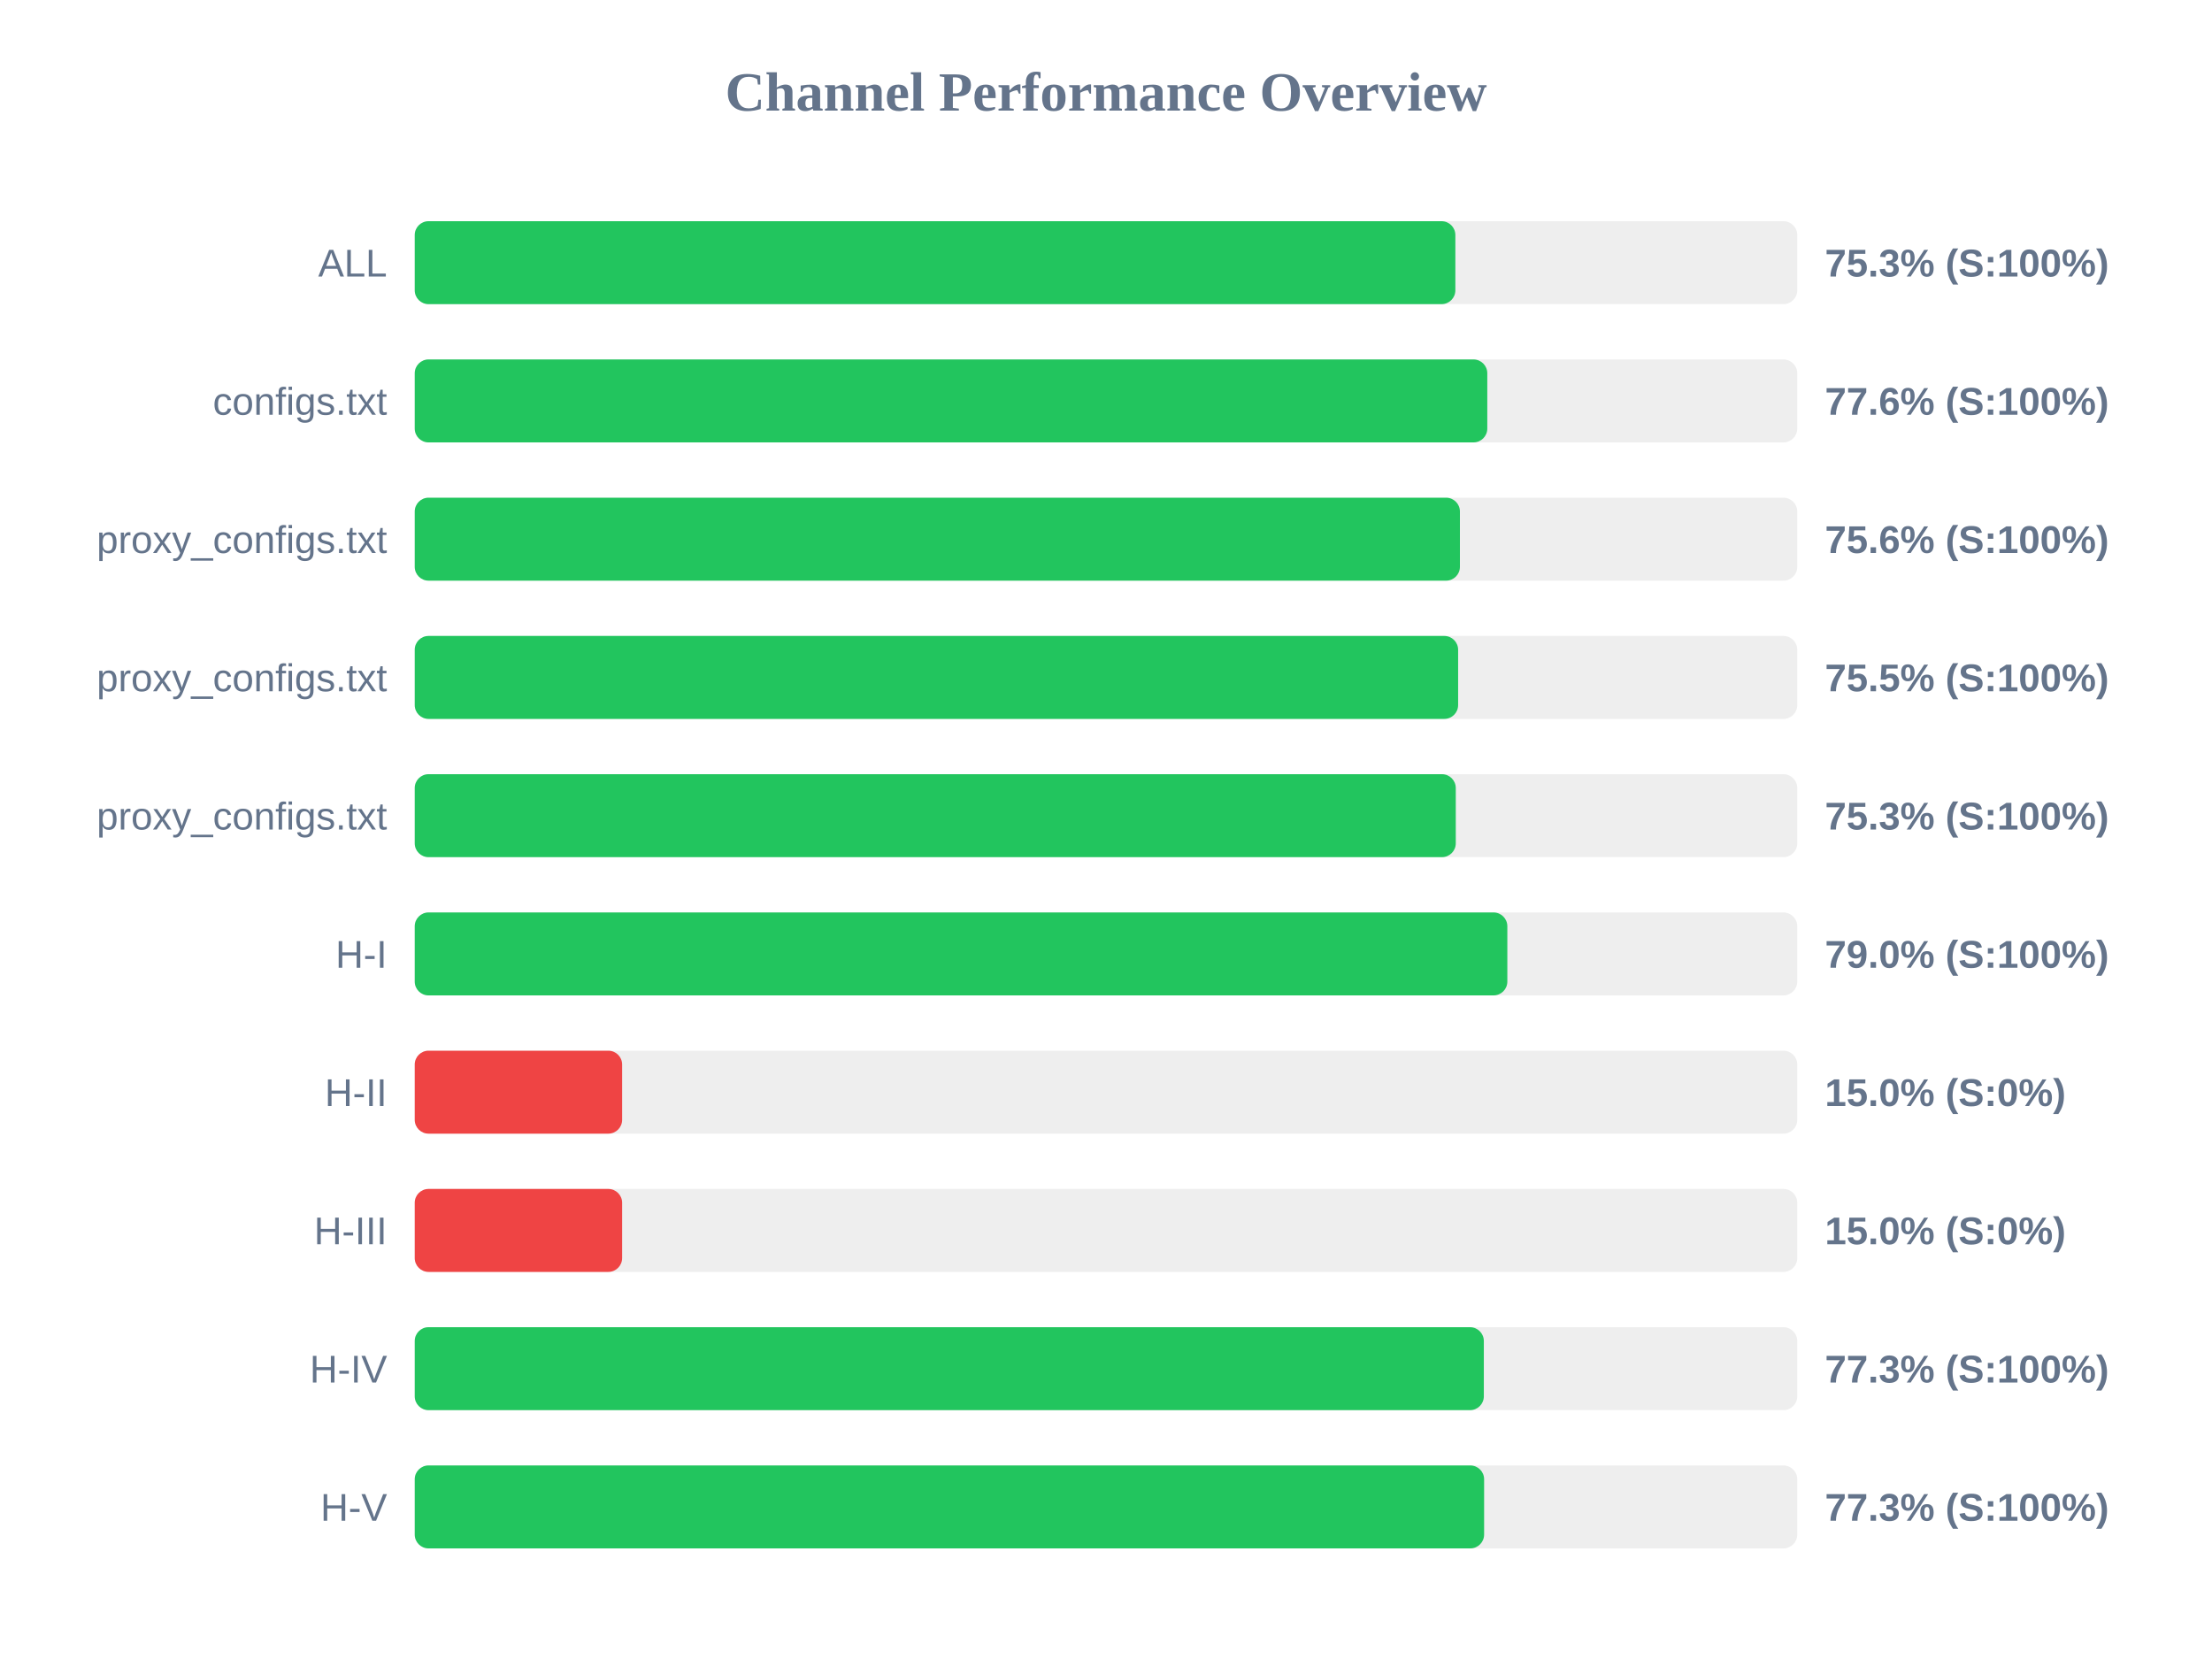
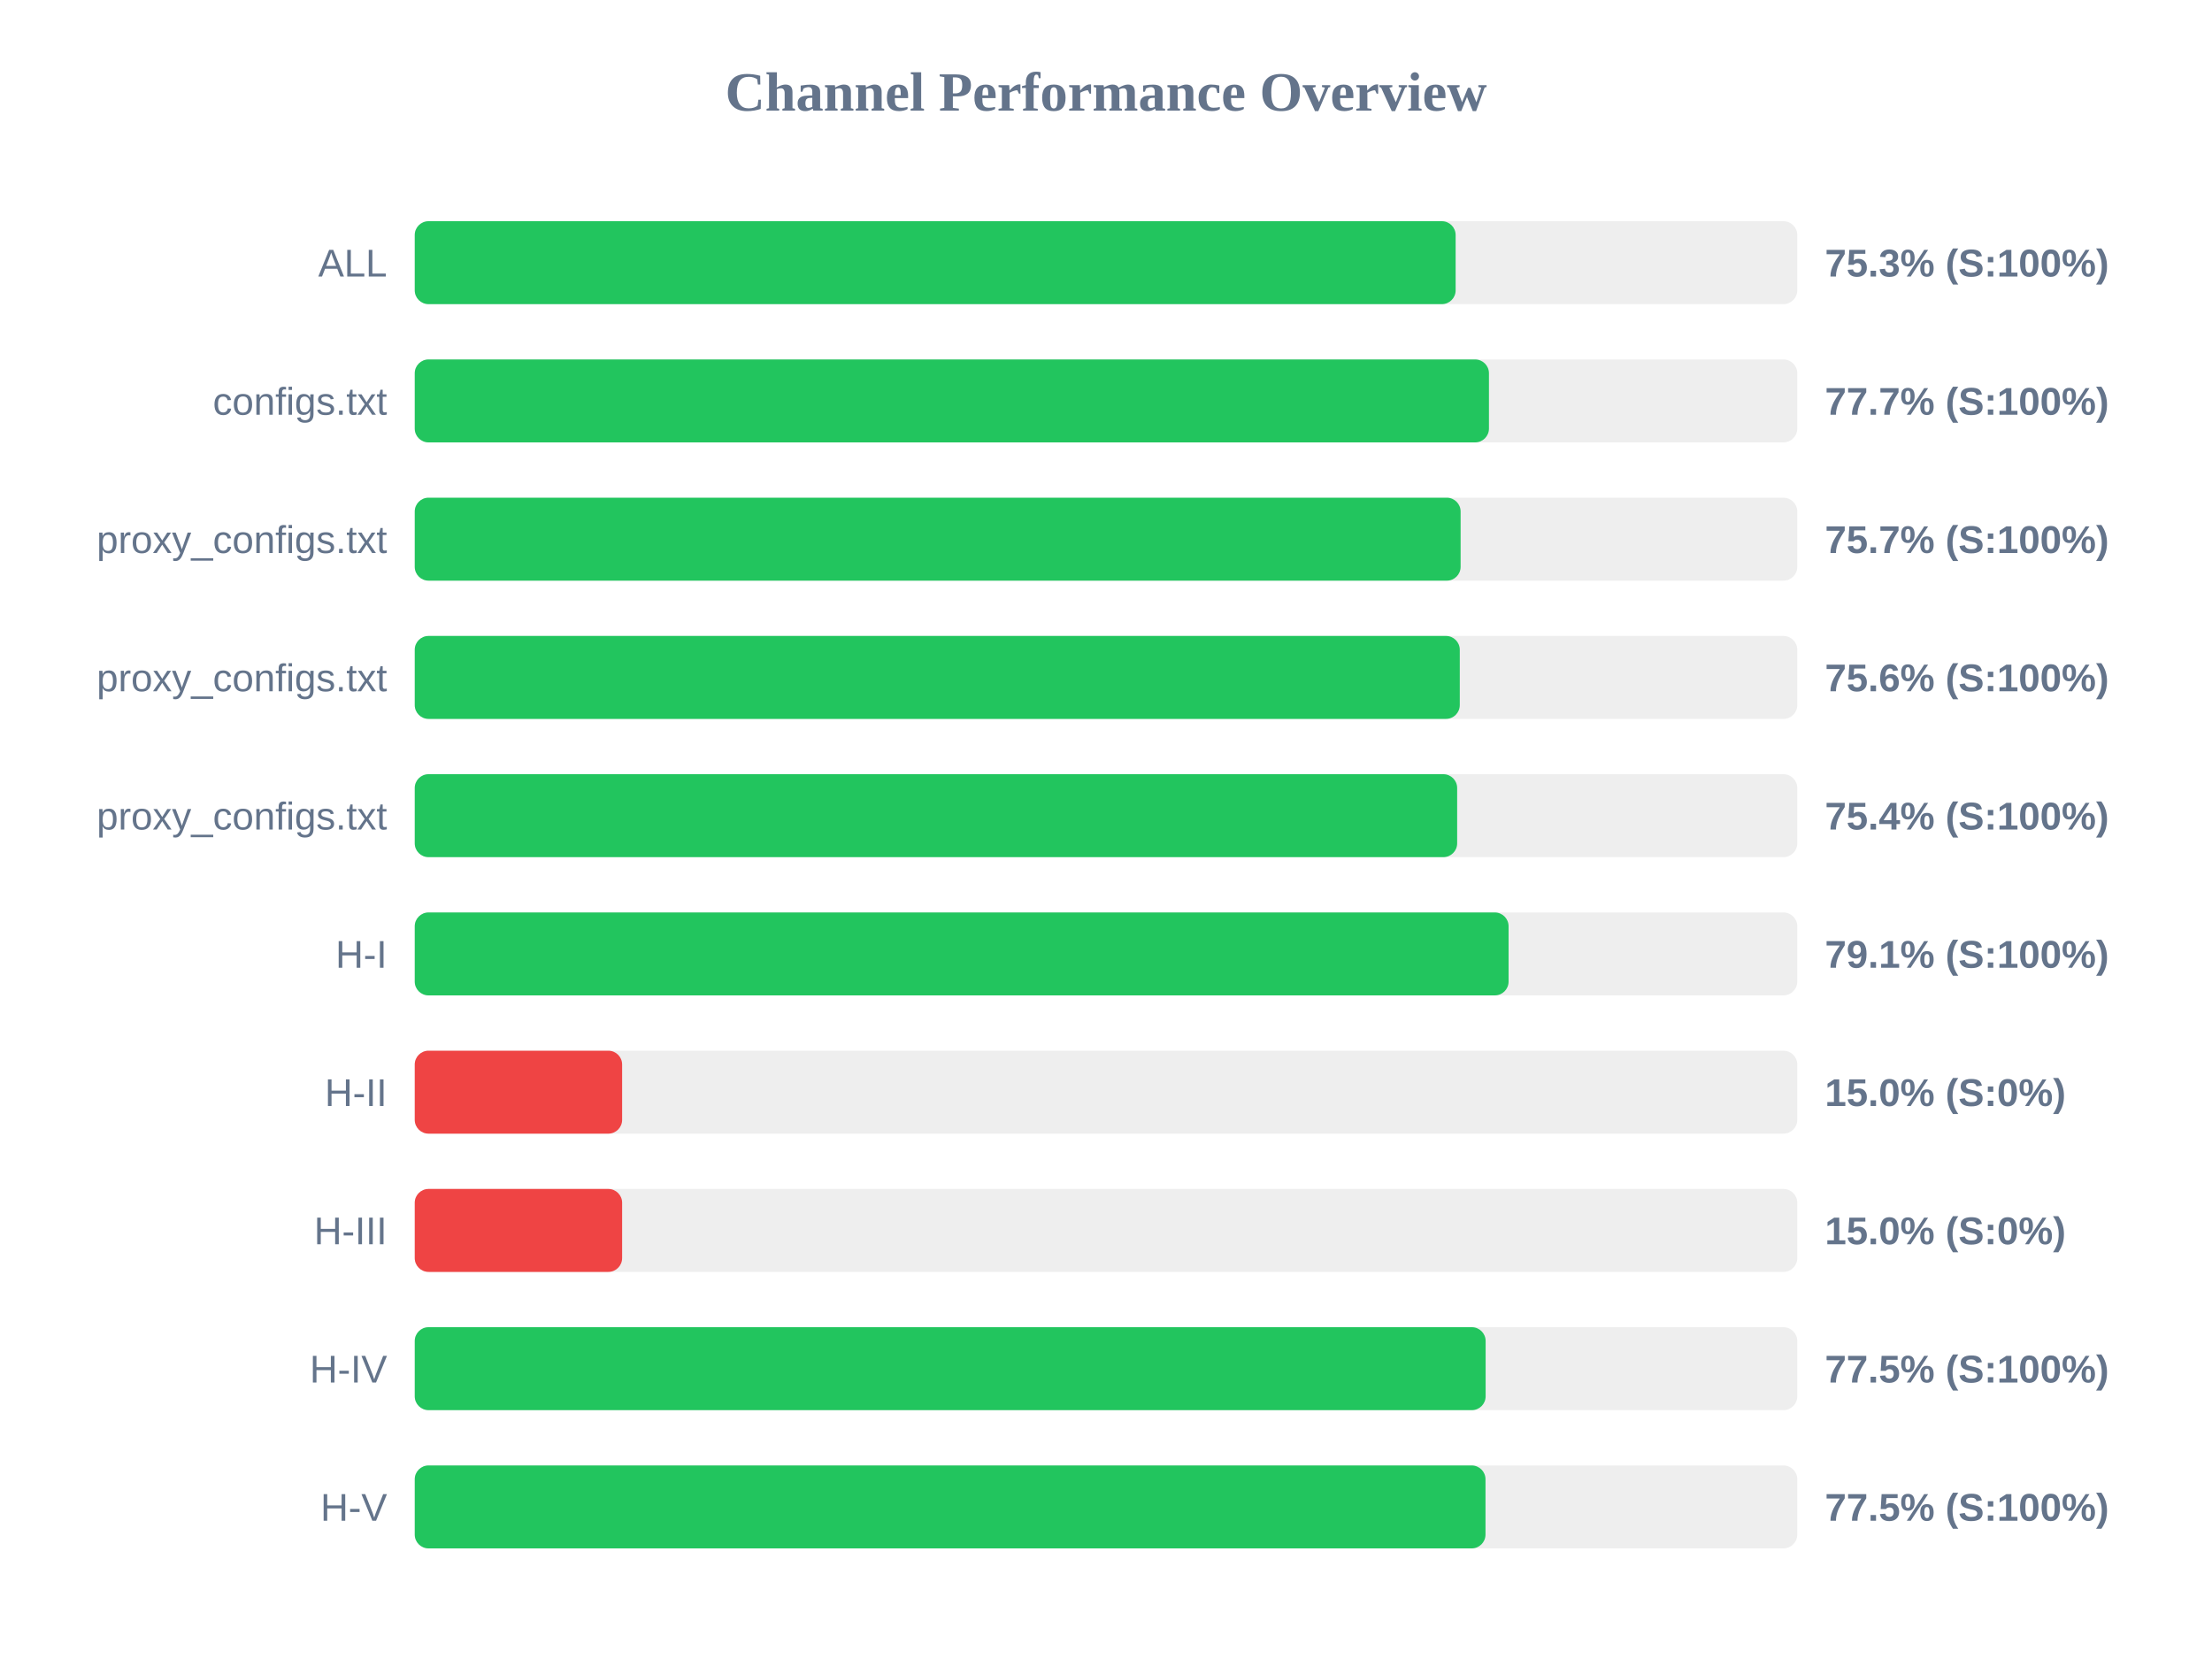
<svg xmlns="http://www.w3.org/2000/svg" width="800" height="600" version="1.1">
  <style>
        .row { font: 14px Arial; fill: #64748b; }
        .score { font: bold 14px Arial; fill: #64748b; }
    </style>
  <text x="400" y="40" text-anchor="middle" font-size="20px" font-weight="bold" fill="#64748b">Channel Performance Overview</text>
  <rect x="150" y="80" width="500" height="30" fill="#eee" rx="5" />
-   <rect x="150" y="80" width="376.35" height="30" fill="#22c55e" rx="5" />
+   <rect x="150" y="80" width="376.45" height="30" fill="#22c55e" rx="5" />
  <text x="140" y="100" text-anchor="end" class="row">ALL</text>
  <text x="660" y="100" text-anchor="start" class="score">75.3% (S:100%)</text>
  <rect x="150" y="130" width="500" height="30" fill="#eee" rx="5" />
-   <rect x="150" y="130" width="387.9" height="30" fill="#22c55e" rx="5" />
+   <rect x="150" y="130" width="388.5" height="30" fill="#22c55e" rx="5" />
  <text x="140" y="150" text-anchor="end" class="row">configs.txt</text>
-   <text x="660" y="150" text-anchor="start" class="score">77.6% (S:100%)</text>
+   <text x="660" y="150" text-anchor="start" class="score">77.7% (S:100%)</text>
  <rect x="150" y="180" width="500" height="30" fill="#eee" rx="5" />
-   <rect x="150" y="180" width="378.0" height="30" fill="#22c55e" rx="5" />
+   <rect x="150" y="180" width="378.25" height="30" fill="#22c55e" rx="5" />
  <text x="140" y="200" text-anchor="end" class="row">proxy_configs.txt</text>
-   <text x="660" y="200" text-anchor="start" class="score">75.6% (S:100%)</text>
+   <text x="660" y="200" text-anchor="start" class="score">75.7% (S:100%)</text>
  <rect x="150" y="230" width="500" height="30" fill="#eee" rx="5" />
-   <rect x="150" y="230" width="377.35" height="30" fill="#22c55e" rx="5" />
+   <rect x="150" y="230" width="377.95" height="30" fill="#22c55e" rx="5" />
  <text x="140" y="250" text-anchor="end" class="row">proxy_configs.txt</text>
-   <text x="660" y="250" text-anchor="start" class="score">75.5% (S:100%)</text>
+   <text x="660" y="250" text-anchor="start" class="score">75.6% (S:100%)</text>
  <rect x="150" y="280" width="500" height="30" fill="#eee" rx="5" />
-   <rect x="150" y="280" width="376.5" height="30" fill="#22c55e" rx="5" />
+   <rect x="150" y="280" width="377.0" height="30" fill="#22c55e" rx="5" />
  <text x="140" y="300" text-anchor="end" class="row">proxy_configs.txt</text>
-   <text x="660" y="300" text-anchor="start" class="score">75.3% (S:100%)</text>
+   <text x="660" y="300" text-anchor="start" class="score">75.4% (S:100%)</text>
  <rect x="150" y="330" width="500" height="30" fill="#eee" rx="5" />
-   <rect x="150" y="330" width="395.15" height="30" fill="#22c55e" rx="5" />
+   <rect x="150" y="330" width="395.6" height="30" fill="#22c55e" rx="5" />
  <text x="140" y="350" text-anchor="end" class="row">H-I</text>
-   <text x="660" y="350" text-anchor="start" class="score">79.0% (S:100%)</text>
+   <text x="660" y="350" text-anchor="start" class="score">79.1% (S:100%)</text>
  <rect x="150" y="380" width="500" height="30" fill="#eee" rx="5" />
  <rect x="150" y="380" width="75.0" height="30" fill="#ef4444" rx="5" />
  <text x="140" y="400" text-anchor="end" class="row">H-II</text>
  <text x="660" y="400" text-anchor="start" class="score">15.0% (S:0%)</text>
  <rect x="150" y="430" width="500" height="30" fill="#eee" rx="5" />
  <rect x="150" y="430" width="75.0" height="30" fill="#ef4444" rx="5" />
  <text x="140" y="450" text-anchor="end" class="row">H-III</text>
  <text x="660" y="450" text-anchor="start" class="score">15.0% (S:0%)</text>
  <rect x="150" y="480" width="500" height="30" fill="#eee" rx="5" />
-   <rect x="150" y="480" width="386.65" height="30" fill="#22c55e" rx="5" />
+   <rect x="150" y="480" width="387.3" height="30" fill="#22c55e" rx="5" />
  <text x="140" y="500" text-anchor="end" class="row">H-IV</text>
-   <text x="660" y="500" text-anchor="start" class="score">77.3% (S:100%)</text>
+   <text x="660" y="500" text-anchor="start" class="score">77.5% (S:100%)</text>
  <rect x="150" y="530" width="500" height="30" fill="#eee" rx="5" />
-   <rect x="150" y="530" width="386.75" height="30" fill="#22c55e" rx="5" />
+   <rect x="150" y="530" width="387.25" height="30" fill="#22c55e" rx="5" />
  <text x="140" y="550" text-anchor="end" class="row">H-V</text>
-   <text x="660" y="550" text-anchor="start" class="score">77.3% (S:100%)</text>
+   <text x="660" y="550" text-anchor="start" class="score">77.5% (S:100%)</text>
</svg>
